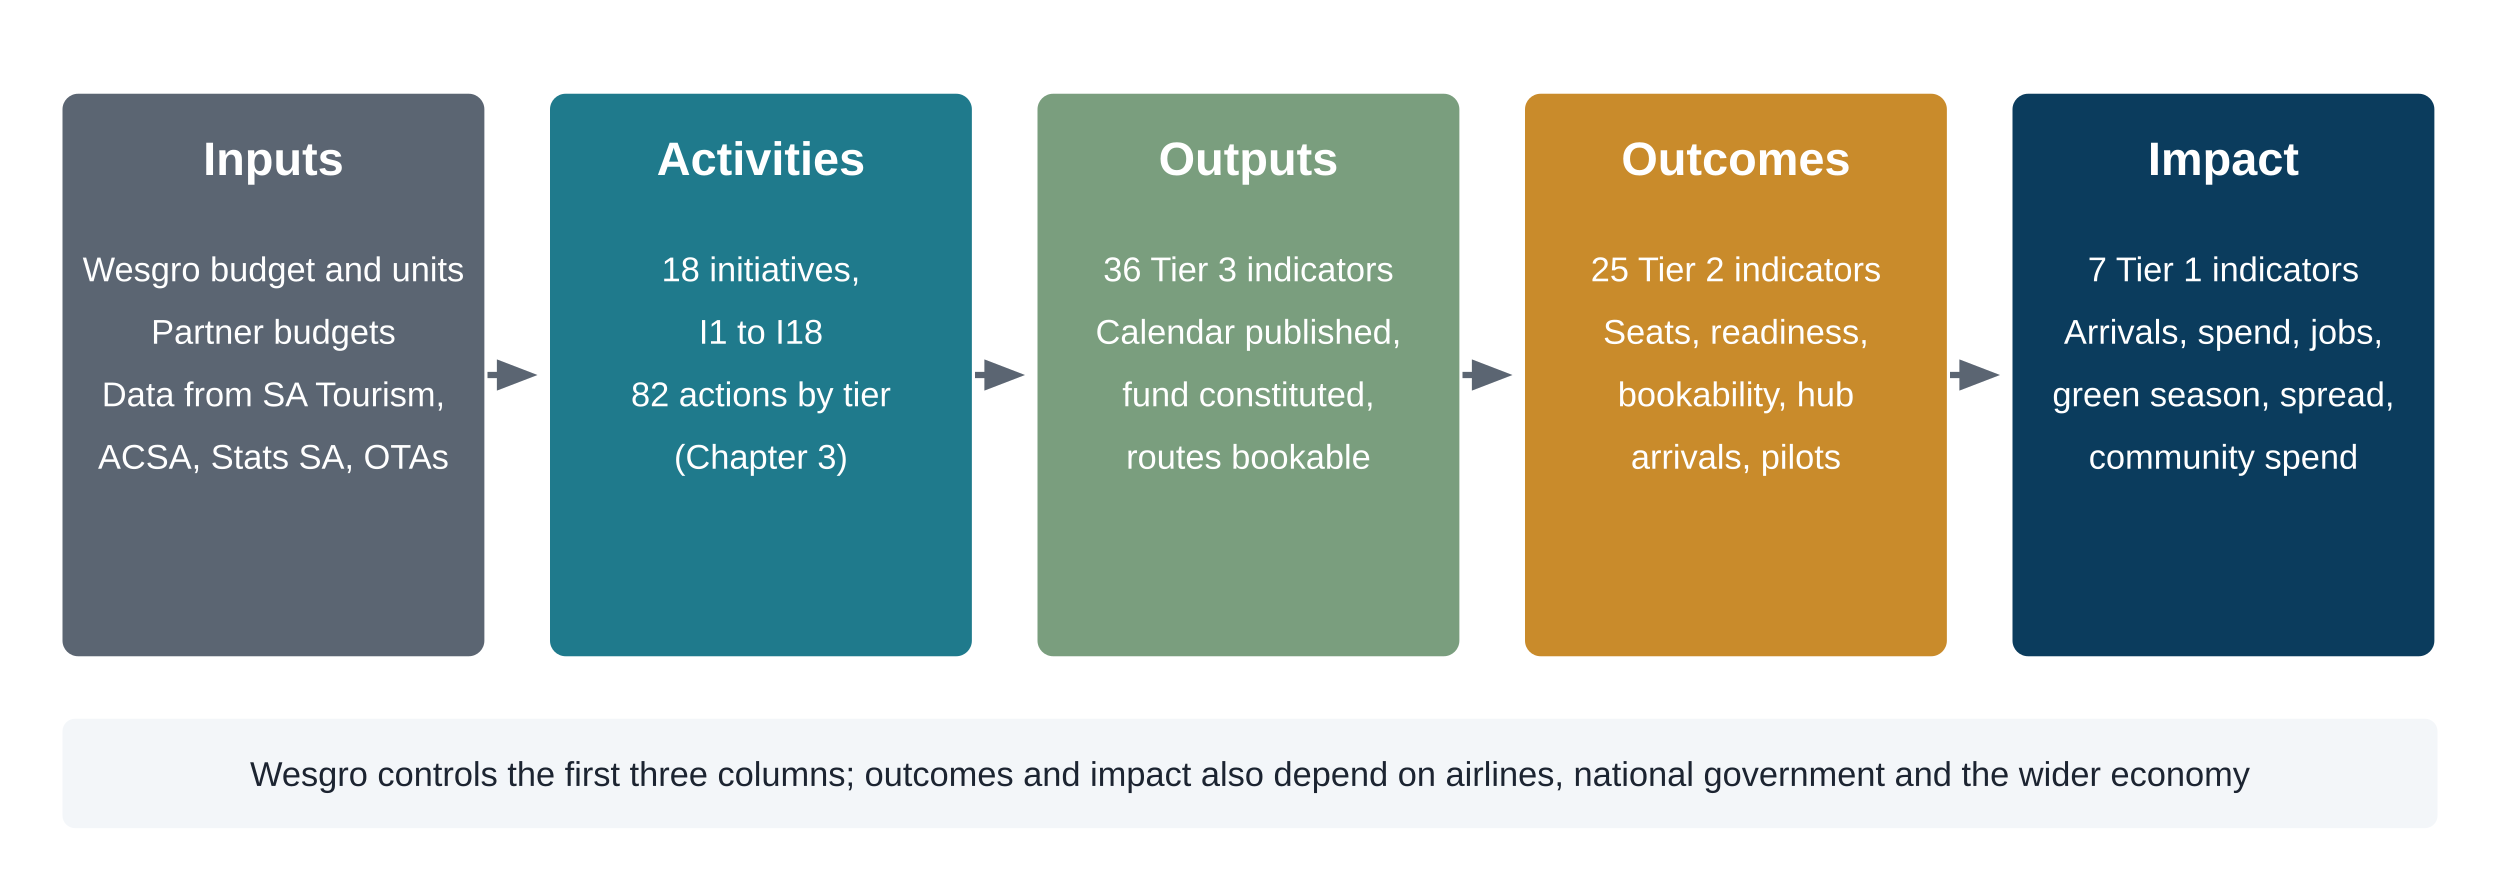
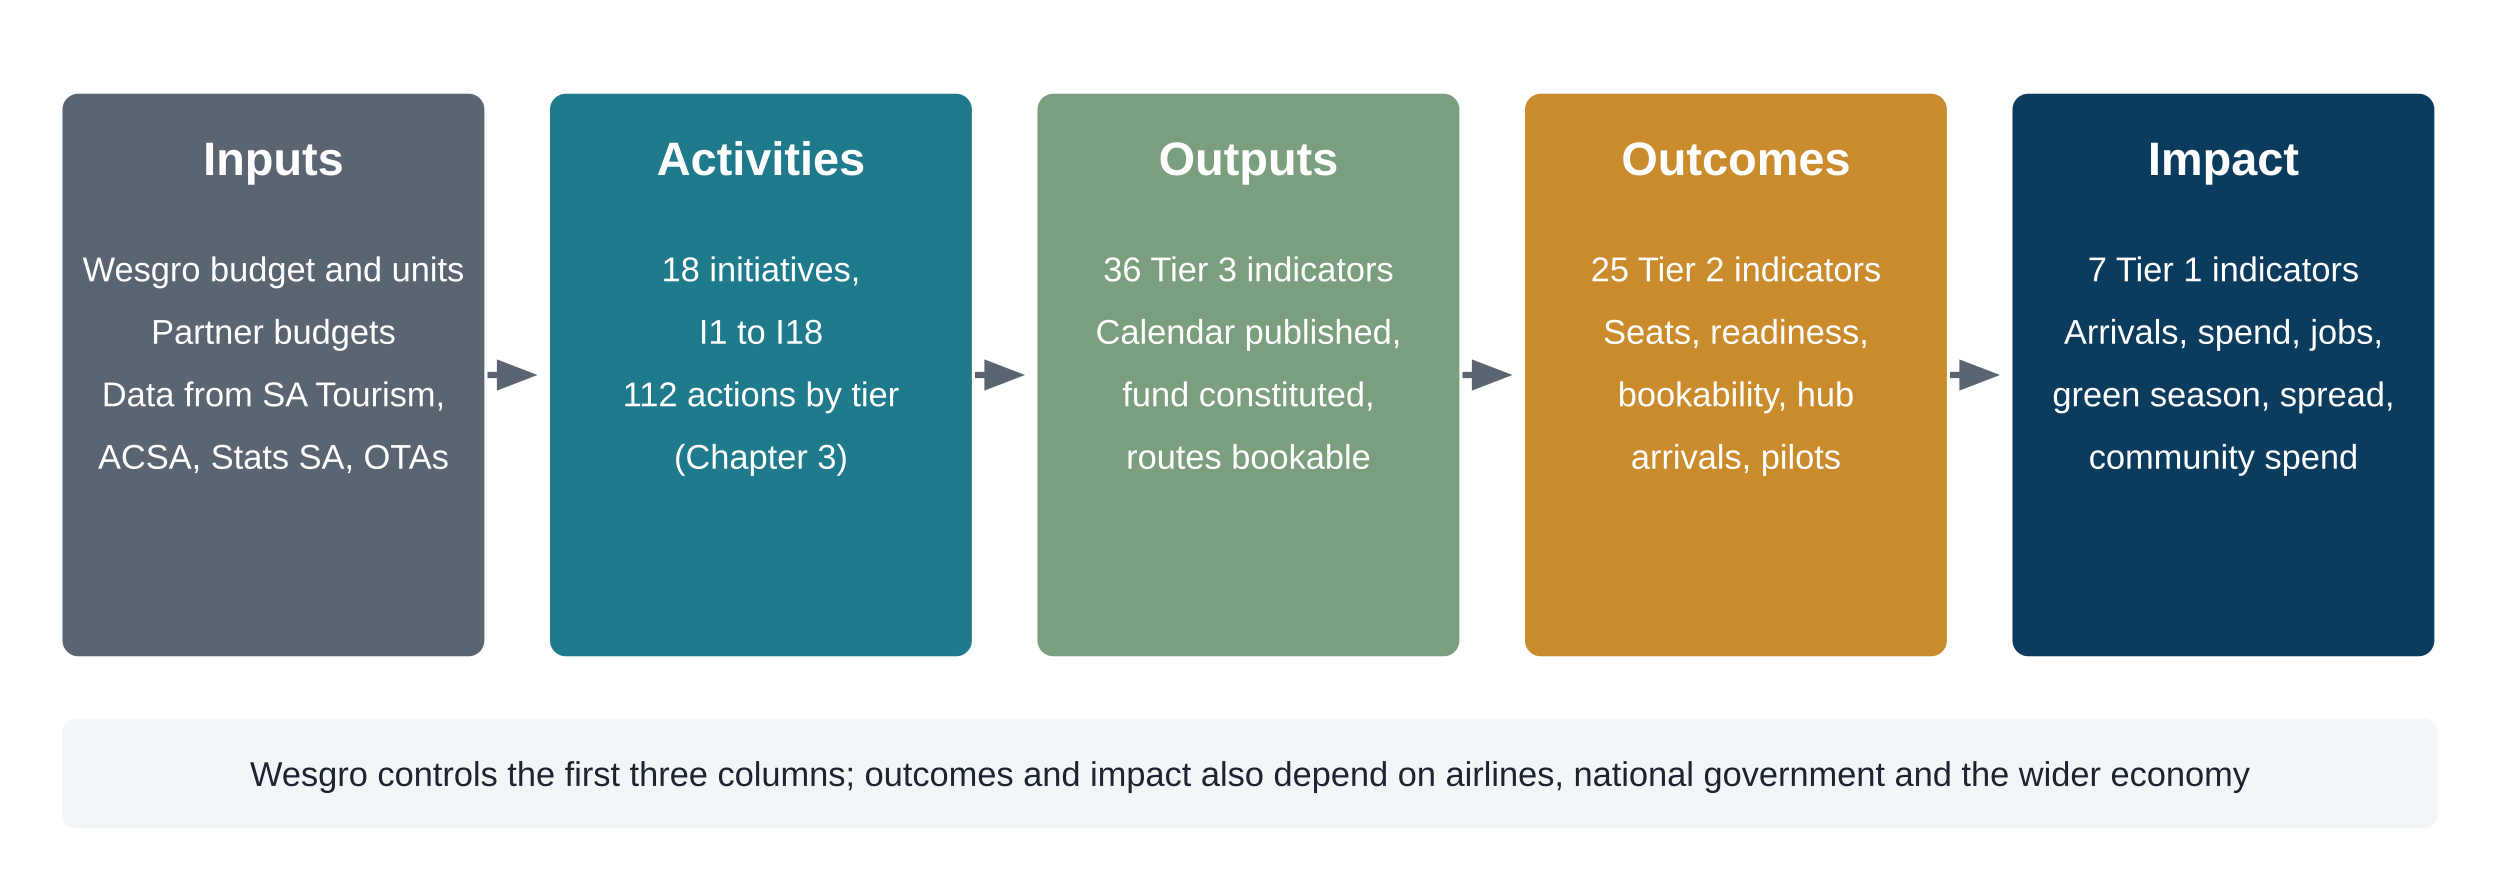
<svg xmlns="http://www.w3.org/2000/svg" viewBox="0 0 1600 560" width="1600" height="560" font-family="Raleway, Arial, sans-serif">
  <rect width="1600" height="560" fill="#ffffff" />
  <rect x="40" y="60" width="270" height="360" rx="10" fill="#5B6572" />
  <text x="175" y="112" text-anchor="middle" font-size="30" font-weight="700" fill="#fff">Inputs</text>
  <text x="175" y="180" text-anchor="middle" font-size="22" fill="#fff">Wesgro budget and units</text>
  <text x="175" y="220" text-anchor="middle" font-size="22" fill="#fff">Partner budgets</text>
  <text x="175" y="260" text-anchor="middle" font-size="22" fill="#fff">Data from SA Tourism,</text>
  <text x="175" y="300" text-anchor="middle" font-size="22" fill="#fff">ACSA, Stats SA, OTAs</text>
  <polygon points="318,230 344,240 318,250" fill="#5B6572" />
  <line x1="312" y1="240" x2="324" y2="240" stroke="#5B6572" stroke-width="4" />
  <rect x="352" y="60" width="270" height="360" rx="10" fill="#1F7A8C" />
  <text x="487" y="112" text-anchor="middle" font-size="30" font-weight="700" fill="#fff">Activities</text>
  <text x="487" y="180" text-anchor="middle" font-size="22" fill="#fff">18 initiatives,</text>
  <text x="487" y="220" text-anchor="middle" font-size="22" fill="#fff">I1 to I18</text>
-   <text x="487" y="260" text-anchor="middle" font-size="22" fill="#fff">82 actions by tier</text>
+   <text x="487" y="260" text-anchor="middle" font-size="22" fill="#fff">112 actions by tier</text>
  <text x="487" y="300" text-anchor="middle" font-size="22" fill="#fff">(Chapter 3)</text>
  <polygon points="630,230 656,240 630,250" fill="#5B6572" />
  <line x1="624" y1="240" x2="636" y2="240" stroke="#5B6572" stroke-width="4" />
  <rect x="664" y="60" width="270" height="360" rx="10" fill="#7A9E7E" />
  <text x="799" y="112" text-anchor="middle" font-size="30" font-weight="700" fill="#fff">Outputs</text>
  <text x="799" y="180" text-anchor="middle" font-size="22" fill="#fff">36 Tier 3 indicators</text>
  <text x="799" y="220" text-anchor="middle" font-size="22" fill="#fff">Calendar published,</text>
  <text x="799" y="260" text-anchor="middle" font-size="22" fill="#fff">fund constituted,</text>
  <text x="799" y="300" text-anchor="middle" font-size="22" fill="#fff">routes bookable</text>
  <polygon points="942,230 968,240 942,250" fill="#5B6572" />
  <line x1="936" y1="240" x2="948" y2="240" stroke="#5B6572" stroke-width="4" />
  <rect x="976" y="60" width="270" height="360" rx="10" fill="#C98B2B" />
  <text x="1111" y="112" text-anchor="middle" font-size="30" font-weight="700" fill="#fff">Outcomes</text>
  <text x="1111" y="180" text-anchor="middle" font-size="22" fill="#fff">25 Tier 2 indicators</text>
  <text x="1111" y="220" text-anchor="middle" font-size="22" fill="#fff">Seats, readiness,</text>
  <text x="1111" y="260" text-anchor="middle" font-size="22" fill="#fff">bookability, hub</text>
  <text x="1111" y="300" text-anchor="middle" font-size="22" fill="#fff">arrivals, pilots</text>
  <polygon points="1254,230 1280,240 1254,250" fill="#5B6572" />
  <line x1="1248" y1="240" x2="1260" y2="240" stroke="#5B6572" stroke-width="4" />
  <rect x="1288" y="60" width="270" height="360" rx="10" fill="#0B3C5D" />
  <text x="1423" y="112" text-anchor="middle" font-size="30" font-weight="700" fill="#fff">Impact</text>
  <text x="1423" y="180" text-anchor="middle" font-size="22" fill="#fff">7 Tier 1 indicators</text>
  <text x="1423" y="220" text-anchor="middle" font-size="22" fill="#fff">Arrivals, spend, jobs,</text>
  <text x="1423" y="260" text-anchor="middle" font-size="22" fill="#fff">green season, spread,</text>
  <text x="1423" y="300" text-anchor="middle" font-size="22" fill="#fff">community spend</text>
  <rect x="40" y="460" width="1520" height="70" rx="8" fill="#F3F6F9" />
  <text x="800" y="503" text-anchor="middle" font-size="22" fill="#1C2431">Wesgro controls the first three columns; outcomes and impact also depend on airlines, national government and the wider economy</text>
</svg>
